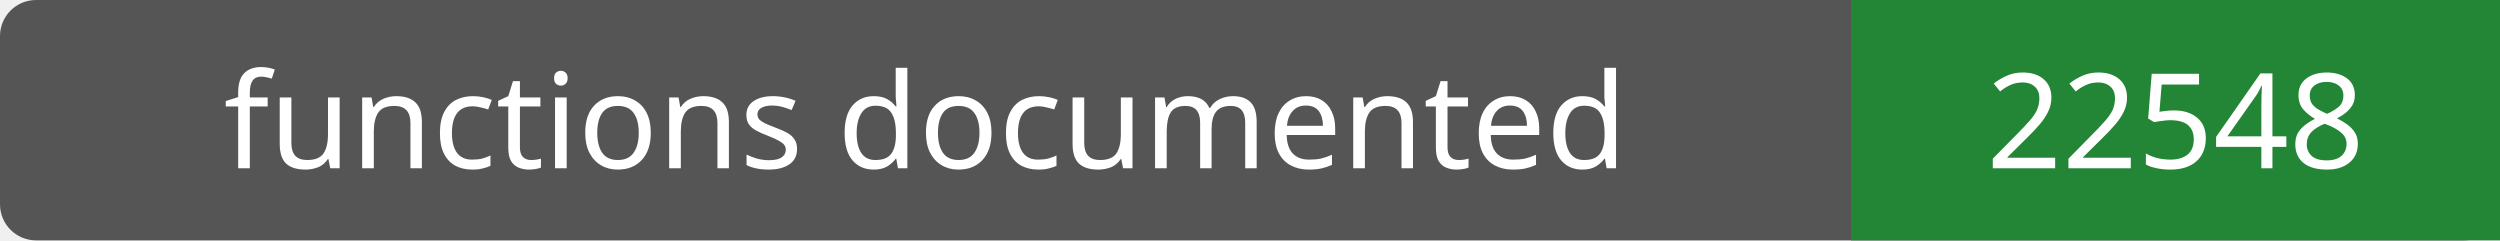
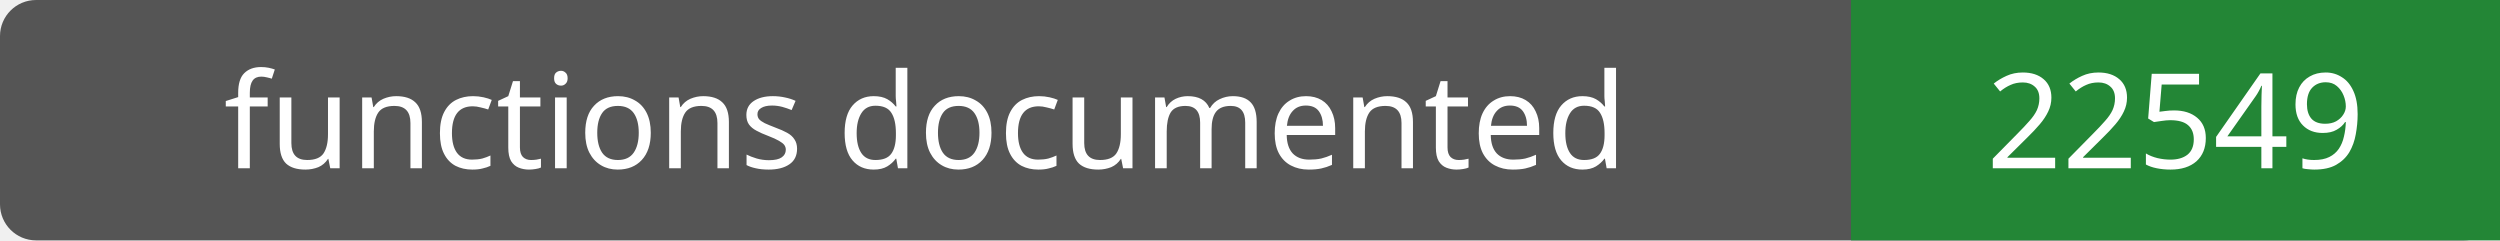
- <svg xmlns="http://www.w3.org/2000/svg" width="208" height="20" role="img" aria-label="functions documented: 22548">
+ <svg xmlns="http://www.w3.org/2000/svg" width="208" height="20" role="img" aria-label="functions documented: 22549">
  <rect width="208" height="20" rx="3" fill="#555" />
  <path fill="#238636" d="M154 0h54v20H154z" />
  <g fill="#fff" text-anchor="middle" font-family="Verdana,sans-serif" font-size="11">
    <text x="77.0" y="14">functions documented</text>
-     <text x="181.0" y="14">22548</text>
+     <text x="181.0" y="14">22549</text>
  </g>
</svg>
